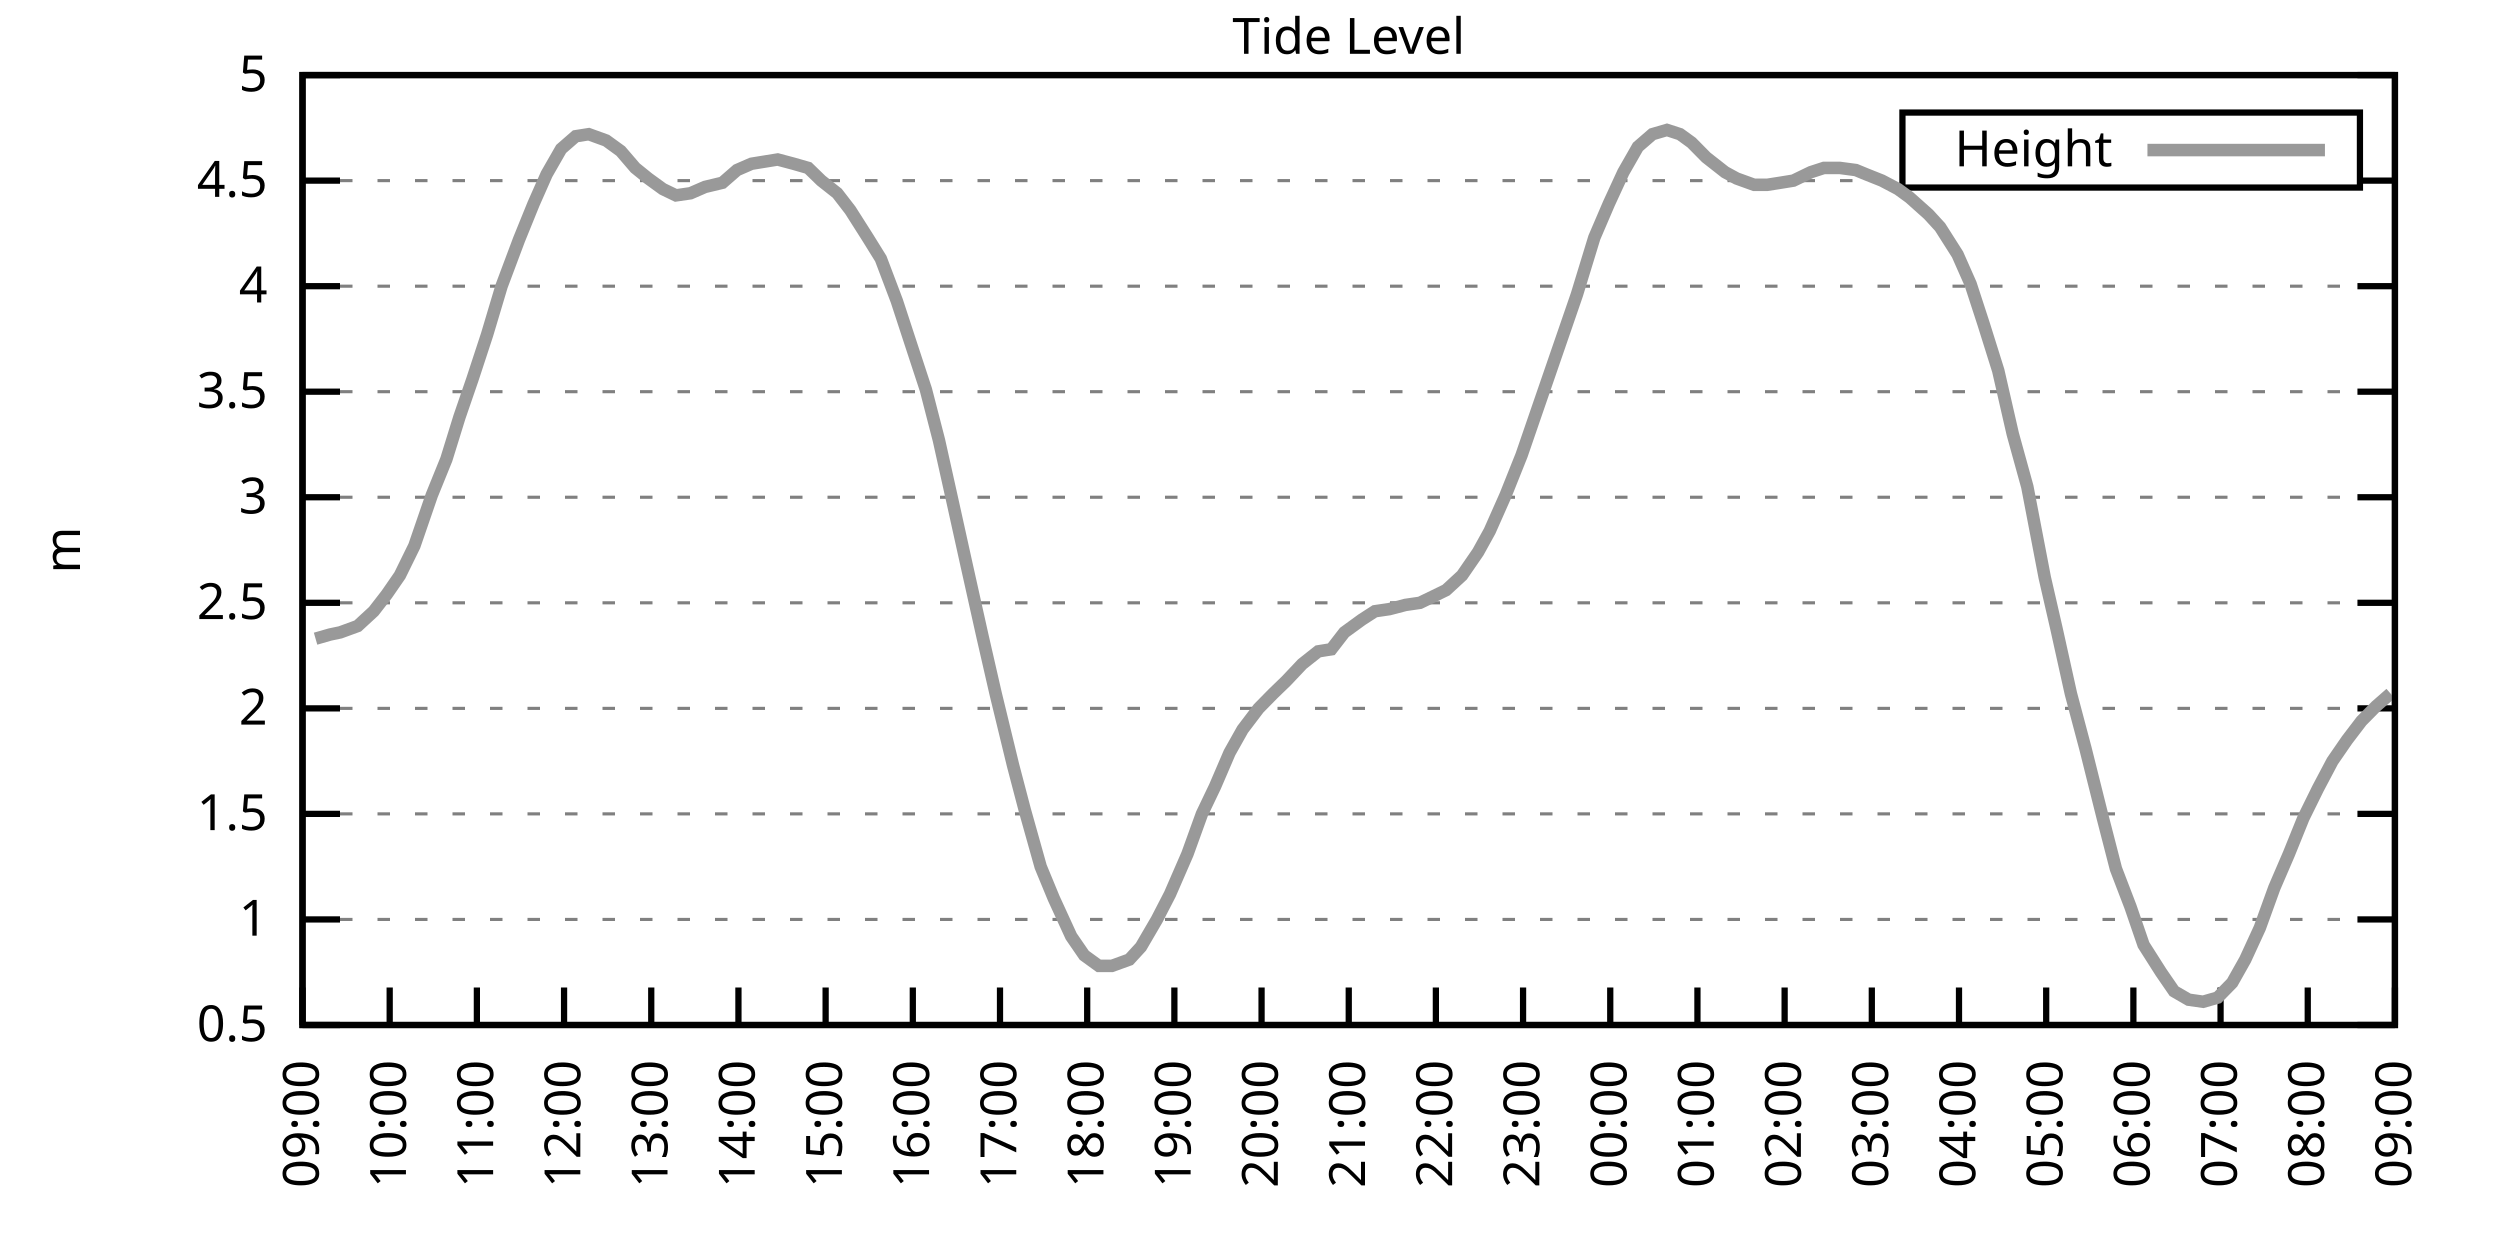
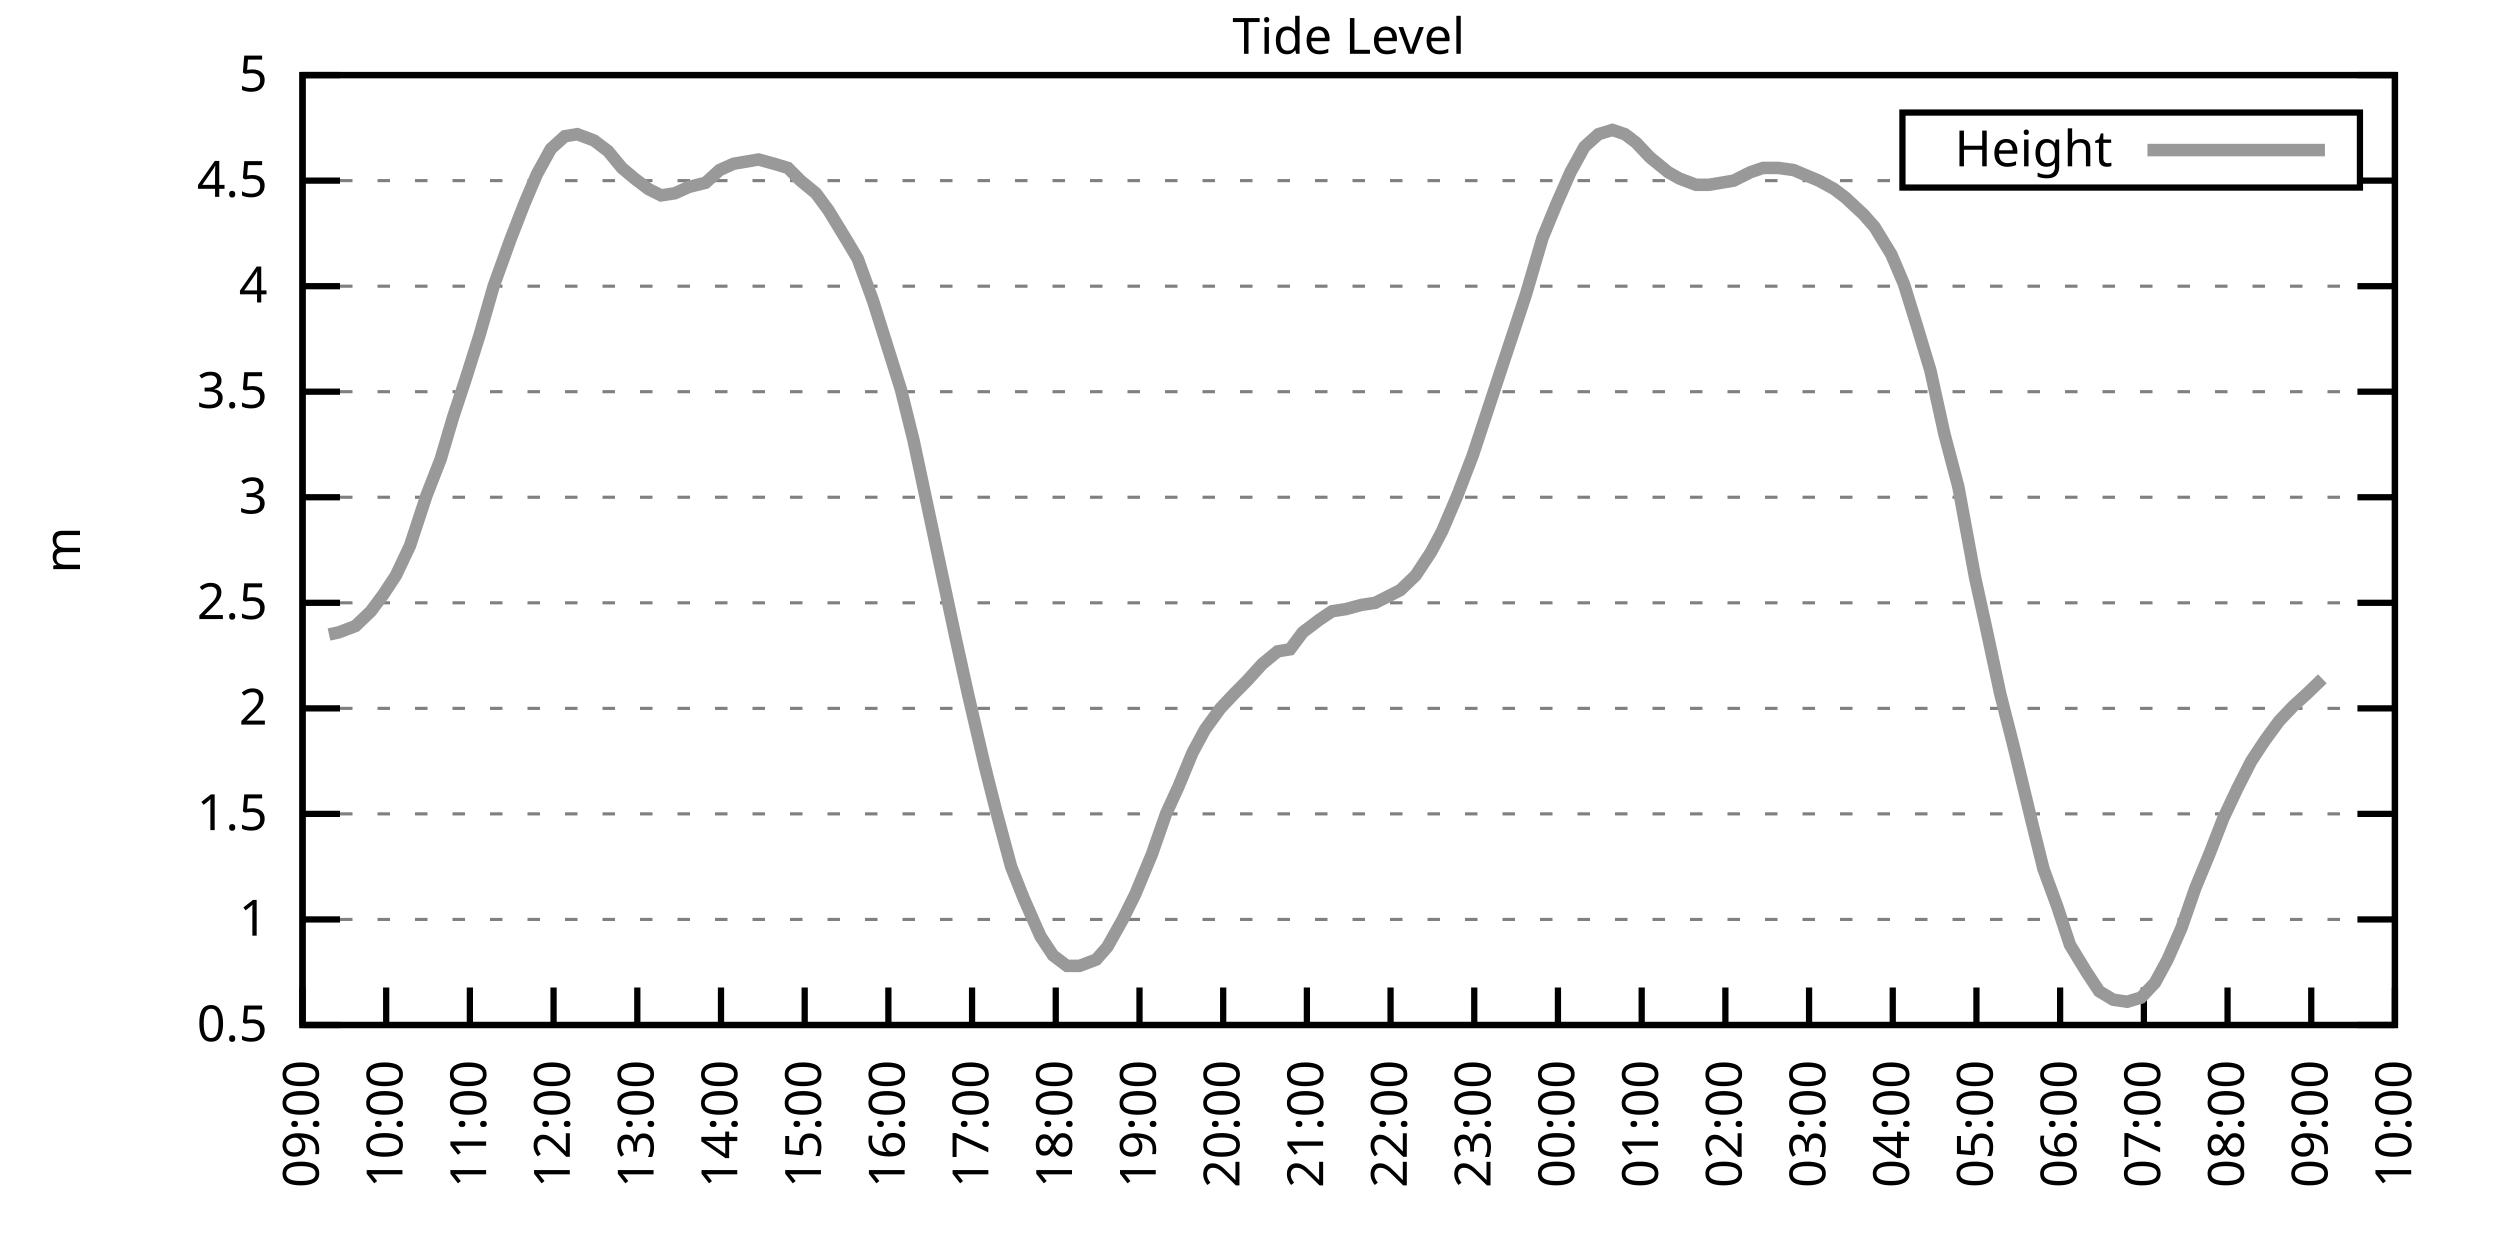
<svg xmlns="http://www.w3.org/2000/svg" xmlns:xlink="http://www.w3.org/1999/xlink" width="400" height="200" viewBox="0 0 400 200">
  <g id="gnuplot_canvas">
    <rect x="0" y="0" width="400" height="200" fill="none" />
    <defs>
      <circle id="gpDot" r="0.5" stroke-width="0.5" stroke="currentColor" />
      <path id="gpPt0" stroke-width="0.333" stroke="currentColor" d="M-1,0 h2 M0,-1 v2" />
      <path id="gpPt1" stroke-width="0.333" stroke="currentColor" d="M-1,-1 L1,1 M1,-1 L-1,1" />
      <path id="gpPt2" stroke-width="0.333" stroke="currentColor" d="M-1,0 L1,0 M0,-1 L0,1 M-1,-1 L1,1 M-1,1 L1,-1" />
      <rect id="gpPt3" stroke-width="0.333" stroke="currentColor" x="-1" y="-1" width="2" height="2" />
      <rect id="gpPt4" stroke-width="0.333" stroke="currentColor" fill="currentColor" x="-1" y="-1" width="2" height="2" />
      <circle id="gpPt5" stroke-width="0.333" stroke="currentColor" cx="0" cy="0" r="1" />
      <use xlink:href="#gpPt5" id="gpPt6" fill="currentColor" stroke="none" />
      <path id="gpPt7" stroke-width="0.333" stroke="currentColor" d="M0,-1.33 L-1.33,0.67 L1.33,0.67 z" />
      <use xlink:href="#gpPt7" id="gpPt8" fill="currentColor" stroke="none" />
      <use xlink:href="#gpPt7" id="gpPt9" stroke="currentColor" transform="rotate(180)" />
      <use xlink:href="#gpPt9" id="gpPt10" fill="currentColor" stroke="none" />
      <use xlink:href="#gpPt3" id="gpPt11" stroke="currentColor" transform="rotate(45)" />
      <use xlink:href="#gpPt11" id="gpPt12" fill="currentColor" stroke="none" />
      <path id="gpPt13" stroke-width="0.333" stroke="currentColor" d="M0,1.330 L1.265,0.411 L0.782,-1.067 L-0.782,-1.076 L-1.265,0.411 z" />
      <use xlink:href="#gpPt13" id="gpPt14" fill="currentColor" stroke="none" />
      <filter id="textbox" filterUnits="objectBoundingBox" x="0" y="0" height="1" width="1">
        <feFlood flood-color="white" flood-opacity="1" result="bgnd" />
        <feComposite in="SourceGraphic" in2="bgnd" operator="atop" />
      </filter>
      <filter id="greybox" filterUnits="objectBoundingBox" x="0" y="0" height="1" width="1">
        <feFlood flood-color="lightgrey" flood-opacity="1" result="grey" />
        <feComposite in="SourceGraphic" in2="grey" operator="atop" />
      </filter>
    </defs>
    <g fill="none" color="white" stroke="currentColor" stroke-width="1.00" stroke-linecap="butt" stroke-linejoin="miter">
</g>
    <g fill="none" color="black" stroke="currentColor" stroke-width="1.00" stroke-linecap="butt" stroke-linejoin="miter">
      <g stroke="none" shape-rendering="crispEdges">
        <polygon fill="rgb(255, 255, 255)" points="48.40,164.00 383.18,164.00 383.18,12.02 48.40,12.02 " />
      </g>
    </g>
    <g fill="none" color="black" stroke="currentColor" stroke-width="1.00" stroke-linecap="butt" stroke-linejoin="miter">
</g>
    <g fill="none" color="black" stroke="black" stroke-width="0.50" stroke-linecap="butt" stroke-linejoin="miter">
</g>
    <g fill="none" color="gray" stroke="currentColor" stroke-width="0.50" stroke-linecap="butt" stroke-linejoin="miter">
      <path stroke="gray" stroke-dasharray="2,4" class="gridline" d="M48.40,164.00 L383.19,164.00  " />
    </g>
    <g fill="none" color="gray" stroke="gray" stroke-width="1.00" stroke-linecap="butt" stroke-linejoin="miter">
</g>
    <g fill="none" color="black" stroke="currentColor" stroke-width="1.00" stroke-linecap="butt" stroke-linejoin="miter">
      <path stroke="black" d="M48.40,164.00 L54.40,164.00 M383.19,164.00 L377.19,164.00  " />
      <g transform="translate(42.80,166.60)" stroke="none" fill="black" font-family="Sans" font-size="8.00" text-anchor="end">
        <text>
          <tspan font-family="Sans"> 0.5</tspan>
        </text>
      </g>
    </g>
    <g fill="none" color="black" stroke="currentColor" stroke-width="1.00" stroke-linecap="butt" stroke-linejoin="miter">
</g>
    <g fill="none" color="black" stroke="black" stroke-width="0.50" stroke-linecap="butt" stroke-linejoin="miter">
</g>
    <g fill="none" color="gray" stroke="currentColor" stroke-width="0.50" stroke-linecap="butt" stroke-linejoin="miter">
      <path stroke="gray" stroke-dasharray="2,4" class="gridline" d="M48.40,147.11 L383.19,147.11  " />
    </g>
    <g fill="none" color="gray" stroke="gray" stroke-width="1.00" stroke-linecap="butt" stroke-linejoin="miter">
</g>
    <g fill="none" color="black" stroke="currentColor" stroke-width="1.00" stroke-linecap="butt" stroke-linejoin="miter">
      <path stroke="black" d="M48.40,147.11 L54.40,147.11 M383.19,147.11 L377.19,147.11  " />
      <g transform="translate(42.80,149.71)" stroke="none" fill="black" font-family="Sans" font-size="8.00" text-anchor="end">
        <text>
          <tspan font-family="Sans"> 1</tspan>
        </text>
      </g>
    </g>
    <g fill="none" color="black" stroke="currentColor" stroke-width="1.00" stroke-linecap="butt" stroke-linejoin="miter">
</g>
    <g fill="none" color="black" stroke="black" stroke-width="0.50" stroke-linecap="butt" stroke-linejoin="miter">
</g>
    <g fill="none" color="gray" stroke="currentColor" stroke-width="0.50" stroke-linecap="butt" stroke-linejoin="miter">
      <path stroke="gray" stroke-dasharray="2,4" class="gridline" d="M48.40,130.22 L383.19,130.22  " />
    </g>
    <g fill="none" color="gray" stroke="gray" stroke-width="1.00" stroke-linecap="butt" stroke-linejoin="miter">
</g>
    <g fill="none" color="black" stroke="currentColor" stroke-width="1.00" stroke-linecap="butt" stroke-linejoin="miter">
      <path stroke="black" d="M48.40,130.22 L54.40,130.22 M383.19,130.22 L377.19,130.22  " />
      <g transform="translate(42.80,132.82)" stroke="none" fill="black" font-family="Sans" font-size="8.00" text-anchor="end">
        <text>
          <tspan font-family="Sans"> 1.5</tspan>
        </text>
      </g>
    </g>
    <g fill="none" color="black" stroke="currentColor" stroke-width="1.00" stroke-linecap="butt" stroke-linejoin="miter">
</g>
    <g fill="none" color="black" stroke="black" stroke-width="0.50" stroke-linecap="butt" stroke-linejoin="miter">
</g>
    <g fill="none" color="gray" stroke="currentColor" stroke-width="0.50" stroke-linecap="butt" stroke-linejoin="miter">
      <path stroke="gray" stroke-dasharray="2,4" class="gridline" d="M48.40,113.34 L383.19,113.34  " />
    </g>
    <g fill="none" color="gray" stroke="gray" stroke-width="1.00" stroke-linecap="butt" stroke-linejoin="miter">
</g>
    <g fill="none" color="black" stroke="currentColor" stroke-width="1.00" stroke-linecap="butt" stroke-linejoin="miter">
      <path stroke="black" d="M48.40,113.34 L54.40,113.34 M383.19,113.34 L377.19,113.34  " />
      <g transform="translate(42.80,115.94)" stroke="none" fill="black" font-family="Sans" font-size="8.00" text-anchor="end">
        <text>
          <tspan font-family="Sans"> 2</tspan>
        </text>
      </g>
    </g>
    <g fill="none" color="black" stroke="currentColor" stroke-width="1.00" stroke-linecap="butt" stroke-linejoin="miter">
</g>
    <g fill="none" color="black" stroke="black" stroke-width="0.50" stroke-linecap="butt" stroke-linejoin="miter">
</g>
    <g fill="none" color="gray" stroke="currentColor" stroke-width="0.50" stroke-linecap="butt" stroke-linejoin="miter">
      <path stroke="gray" stroke-dasharray="2,4" class="gridline" d="M48.40,96.45 L383.19,96.45  " />
    </g>
    <g fill="none" color="gray" stroke="gray" stroke-width="1.00" stroke-linecap="butt" stroke-linejoin="miter">
</g>
    <g fill="none" color="black" stroke="currentColor" stroke-width="1.00" stroke-linecap="butt" stroke-linejoin="miter">
      <path stroke="black" d="M48.40,96.45 L54.40,96.45 M383.19,96.45 L377.19,96.45  " />
      <g transform="translate(42.80,99.05)" stroke="none" fill="black" font-family="Sans" font-size="8.00" text-anchor="end">
        <text>
          <tspan font-family="Sans"> 2.5</tspan>
        </text>
      </g>
    </g>
    <g fill="none" color="black" stroke="currentColor" stroke-width="1.00" stroke-linecap="butt" stroke-linejoin="miter">
</g>
    <g fill="none" color="black" stroke="black" stroke-width="0.50" stroke-linecap="butt" stroke-linejoin="miter">
</g>
    <g fill="none" color="gray" stroke="currentColor" stroke-width="0.50" stroke-linecap="butt" stroke-linejoin="miter">
      <path stroke="gray" stroke-dasharray="2,4" class="gridline" d="M48.40,79.56 L383.19,79.56  " />
    </g>
    <g fill="none" color="gray" stroke="gray" stroke-width="1.00" stroke-linecap="butt" stroke-linejoin="miter">
</g>
    <g fill="none" color="black" stroke="currentColor" stroke-width="1.00" stroke-linecap="butt" stroke-linejoin="miter">
      <path stroke="black" d="M48.40,79.56 L54.40,79.56 M383.19,79.56 L377.19,79.56  " />
      <g transform="translate(42.80,82.16)" stroke="none" fill="black" font-family="Sans" font-size="8.00" text-anchor="end">
        <text>
          <tspan font-family="Sans"> 3</tspan>
        </text>
      </g>
    </g>
    <g fill="none" color="black" stroke="currentColor" stroke-width="1.00" stroke-linecap="butt" stroke-linejoin="miter">
</g>
    <g fill="none" color="black" stroke="black" stroke-width="0.50" stroke-linecap="butt" stroke-linejoin="miter">
</g>
    <g fill="none" color="gray" stroke="currentColor" stroke-width="0.50" stroke-linecap="butt" stroke-linejoin="miter">
      <path stroke="gray" stroke-dasharray="2,4" class="gridline" d="M48.40,62.67 L383.19,62.67  " />
    </g>
    <g fill="none" color="gray" stroke="gray" stroke-width="1.00" stroke-linecap="butt" stroke-linejoin="miter">
</g>
    <g fill="none" color="black" stroke="currentColor" stroke-width="1.00" stroke-linecap="butt" stroke-linejoin="miter">
      <path stroke="black" d="M48.40,62.67 L54.40,62.67 M383.19,62.67 L377.19,62.67  " />
      <g transform="translate(42.80,65.27)" stroke="none" fill="black" font-family="Sans" font-size="8.00" text-anchor="end">
        <text>
          <tspan font-family="Sans"> 3.5</tspan>
        </text>
      </g>
    </g>
    <g fill="none" color="black" stroke="currentColor" stroke-width="1.00" stroke-linecap="butt" stroke-linejoin="miter">
</g>
    <g fill="none" color="black" stroke="black" stroke-width="0.50" stroke-linecap="butt" stroke-linejoin="miter">
</g>
    <g fill="none" color="gray" stroke="currentColor" stroke-width="0.50" stroke-linecap="butt" stroke-linejoin="miter">
      <path stroke="gray" stroke-dasharray="2,4" class="gridline" d="M48.40,45.79 L383.19,45.79  " />
    </g>
    <g fill="none" color="gray" stroke="gray" stroke-width="1.00" stroke-linecap="butt" stroke-linejoin="miter">
</g>
    <g fill="none" color="black" stroke="currentColor" stroke-width="1.00" stroke-linecap="butt" stroke-linejoin="miter">
      <path stroke="black" d="M48.40,45.79 L54.40,45.79 M383.19,45.79 L377.19,45.79  " />
      <g transform="translate(42.80,48.39)" stroke="none" fill="black" font-family="Sans" font-size="8.00" text-anchor="end">
        <text>
          <tspan font-family="Sans"> 4</tspan>
        </text>
      </g>
    </g>
    <g fill="none" color="black" stroke="currentColor" stroke-width="1.00" stroke-linecap="butt" stroke-linejoin="miter">
</g>
    <g fill="none" color="black" stroke="black" stroke-width="0.50" stroke-linecap="butt" stroke-linejoin="miter">
</g>
    <g fill="none" color="gray" stroke="currentColor" stroke-width="0.50" stroke-linecap="butt" stroke-linejoin="miter">
      <path stroke="gray" stroke-dasharray="2,4" class="gridline" d="M48.40,28.90 L304.39,28.90 M377.59,28.90 L383.19,28.90  " />
    </g>
    <g fill="none" color="gray" stroke="gray" stroke-width="1.00" stroke-linecap="butt" stroke-linejoin="miter">
</g>
    <g fill="none" color="black" stroke="currentColor" stroke-width="1.00" stroke-linecap="butt" stroke-linejoin="miter">
      <path stroke="black" d="M48.40,28.90 L54.40,28.90 M383.19,28.90 L377.19,28.90  " />
      <g transform="translate(42.80,31.50)" stroke="none" fill="black" font-family="Sans" font-size="8.00" text-anchor="end">
        <text>
          <tspan font-family="Sans"> 4.5</tspan>
        </text>
      </g>
    </g>
    <g fill="none" color="black" stroke="currentColor" stroke-width="1.00" stroke-linecap="butt" stroke-linejoin="miter">
</g>
    <g fill="none" color="black" stroke="black" stroke-width="0.50" stroke-linecap="butt" stroke-linejoin="miter">
</g>
    <g fill="none" color="gray" stroke="currentColor" stroke-width="0.50" stroke-linecap="butt" stroke-linejoin="miter">
      <path stroke="gray" stroke-dasharray="2,4" class="gridline" d="M48.40,12.01 L383.19,12.01  " />
    </g>
    <g fill="none" color="gray" stroke="gray" stroke-width="1.00" stroke-linecap="butt" stroke-linejoin="miter">
</g>
    <g fill="none" color="black" stroke="currentColor" stroke-width="1.00" stroke-linecap="butt" stroke-linejoin="miter">
      <path stroke="black" d="M48.40,12.01 L54.40,12.01 M383.19,12.01 L377.19,12.01  " />
      <g transform="translate(42.80,14.61)" stroke="none" fill="black" font-family="Sans" font-size="8.00" text-anchor="end">
        <text>
          <tspan font-family="Sans"> 5</tspan>
        </text>
      </g>
    </g>
    <g fill="none" color="black" stroke="currentColor" stroke-width="1.00" stroke-linecap="butt" stroke-linejoin="miter">
      <path stroke="black" d="M48.40,164.00 L48.40,158.00  " />
      <g transform="translate(51.00,169.60) rotate(270.00)" stroke="none" fill="black" font-family="Sans" font-size="8.00" text-anchor="end">
        <text>
          <tspan font-family="Sans">09:00</tspan>
        </text>
      </g>
    </g>
    <g fill="none" color="black" stroke="currentColor" stroke-width="1.00" stroke-linecap="butt" stroke-linejoin="miter">
-       <path stroke="black" d="M62.35,164.00 L62.35,158.00  " />
-       <g transform="translate(64.95,169.60) rotate(270.00)" stroke="none" fill="black" font-family="Sans" font-size="8.00" text-anchor="end">
+       <path stroke="black" d="M61.79,164.00 L61.79,158.00  " />
+       <g transform="translate(64.39,169.60) rotate(270.00)" stroke="none" fill="black" font-family="Sans" font-size="8.00" text-anchor="end">
        <text>
          <tspan font-family="Sans">10:00</tspan>
        </text>
      </g>
    </g>
    <g fill="none" color="black" stroke="currentColor" stroke-width="1.00" stroke-linecap="butt" stroke-linejoin="miter">
-       <path stroke="black" d="M76.30,164.00 L76.30,158.00  " />
-       <g transform="translate(78.90,169.60) rotate(270.00)" stroke="none" fill="black" font-family="Sans" font-size="8.00" text-anchor="end">
+       <path stroke="black" d="M75.18,164.00 L75.18,158.00  " />
+       <g transform="translate(77.78,169.60) rotate(270.00)" stroke="none" fill="black" font-family="Sans" font-size="8.00" text-anchor="end">
        <text>
          <tspan font-family="Sans">11:00</tspan>
        </text>
      </g>
    </g>
    <g fill="none" color="black" stroke="currentColor" stroke-width="1.00" stroke-linecap="butt" stroke-linejoin="miter">
-       <path stroke="black" d="M90.25,164.00 L90.25,158.00  " />
-       <g transform="translate(92.85,169.60) rotate(270.00)" stroke="none" fill="black" font-family="Sans" font-size="8.00" text-anchor="end">
+       <path stroke="black" d="M88.57,164.00 L88.57,158.00  " />
+       <g transform="translate(91.17,169.60) rotate(270.00)" stroke="none" fill="black" font-family="Sans" font-size="8.00" text-anchor="end">
        <text>
          <tspan font-family="Sans">12:00</tspan>
        </text>
      </g>
    </g>
    <g fill="none" color="black" stroke="currentColor" stroke-width="1.00" stroke-linecap="butt" stroke-linejoin="miter">
-       <path stroke="black" d="M104.20,164.00 L104.20,158.00  " />
-       <g transform="translate(106.80,169.60) rotate(270.00)" stroke="none" fill="black" font-family="Sans" font-size="8.00" text-anchor="end">
+       <path stroke="black" d="M101.97,164.00 L101.97,158.00  " />
+       <g transform="translate(104.57,169.60) rotate(270.00)" stroke="none" fill="black" font-family="Sans" font-size="8.00" text-anchor="end">
        <text>
          <tspan font-family="Sans">13:00</tspan>
        </text>
      </g>
    </g>
    <g fill="none" color="black" stroke="currentColor" stroke-width="1.00" stroke-linecap="butt" stroke-linejoin="miter">
-       <path stroke="black" d="M118.15,164.00 L118.15,158.00  " />
-       <g transform="translate(120.75,169.60) rotate(270.00)" stroke="none" fill="black" font-family="Sans" font-size="8.00" text-anchor="end">
+       <path stroke="black" d="M115.36,164.00 L115.36,158.00  " />
+       <g transform="translate(117.96,169.60) rotate(270.00)" stroke="none" fill="black" font-family="Sans" font-size="8.00" text-anchor="end">
        <text>
          <tspan font-family="Sans">14:00</tspan>
        </text>
      </g>
    </g>
    <g fill="none" color="black" stroke="currentColor" stroke-width="1.00" stroke-linecap="butt" stroke-linejoin="miter">
-       <path stroke="black" d="M132.10,164.00 L132.10,158.00  " />
-       <g transform="translate(134.70,169.60) rotate(270.00)" stroke="none" fill="black" font-family="Sans" font-size="8.00" text-anchor="end">
+       <path stroke="black" d="M128.75,164.00 L128.75,158.00  " />
+       <g transform="translate(131.35,169.60) rotate(270.00)" stroke="none" fill="black" font-family="Sans" font-size="8.00" text-anchor="end">
        <text>
          <tspan font-family="Sans">15:00</tspan>
        </text>
      </g>
    </g>
    <g fill="none" color="black" stroke="currentColor" stroke-width="1.00" stroke-linecap="butt" stroke-linejoin="miter">
-       <path stroke="black" d="M146.05,164.00 L146.05,158.00  " />
-       <g transform="translate(148.65,169.60) rotate(270.00)" stroke="none" fill="black" font-family="Sans" font-size="8.00" text-anchor="end">
+       <path stroke="black" d="M142.14,164.00 L142.14,158.00  " />
+       <g transform="translate(144.74,169.60) rotate(270.00)" stroke="none" fill="black" font-family="Sans" font-size="8.00" text-anchor="end">
        <text>
          <tspan font-family="Sans">16:00</tspan>
        </text>
      </g>
    </g>
    <g fill="none" color="black" stroke="currentColor" stroke-width="1.00" stroke-linecap="butt" stroke-linejoin="miter">
-       <path stroke="black" d="M160.00,164.00 L160.00,158.00  " />
-       <g transform="translate(162.60,169.60) rotate(270.00)" stroke="none" fill="black" font-family="Sans" font-size="8.00" text-anchor="end">
+       <path stroke="black" d="M155.53,164.00 L155.53,158.00  " />
+       <g transform="translate(158.13,169.60) rotate(270.00)" stroke="none" fill="black" font-family="Sans" font-size="8.00" text-anchor="end">
        <text>
          <tspan font-family="Sans">17:00</tspan>
        </text>
      </g>
    </g>
    <g fill="none" color="black" stroke="currentColor" stroke-width="1.00" stroke-linecap="butt" stroke-linejoin="miter">
-       <path stroke="black" d="M173.95,164.00 L173.95,158.00  " />
-       <g transform="translate(176.55,169.60) rotate(270.00)" stroke="none" fill="black" font-family="Sans" font-size="8.00" text-anchor="end">
+       <path stroke="black" d="M168.92,164.00 L168.92,158.00  " />
+       <g transform="translate(171.52,169.60) rotate(270.00)" stroke="none" fill="black" font-family="Sans" font-size="8.00" text-anchor="end">
        <text>
          <tspan font-family="Sans">18:00</tspan>
        </text>
      </g>
    </g>
    <g fill="none" color="black" stroke="currentColor" stroke-width="1.00" stroke-linecap="butt" stroke-linejoin="miter">
-       <path stroke="black" d="M187.90,164.00 L187.90,158.00  " />
-       <g transform="translate(190.50,169.60) rotate(270.00)" stroke="none" fill="black" font-family="Sans" font-size="8.00" text-anchor="end">
+       <path stroke="black" d="M182.32,164.00 L182.32,158.00  " />
+       <g transform="translate(184.92,169.60) rotate(270.00)" stroke="none" fill="black" font-family="Sans" font-size="8.00" text-anchor="end">
        <text>
          <tspan font-family="Sans">19:00</tspan>
        </text>
      </g>
    </g>
    <g fill="none" color="black" stroke="currentColor" stroke-width="1.00" stroke-linecap="butt" stroke-linejoin="miter">
-       <path stroke="black" d="M201.85,164.00 L201.85,158.00  " />
-       <g transform="translate(204.45,169.60) rotate(270.00)" stroke="none" fill="black" font-family="Sans" font-size="8.00" text-anchor="end">
+       <path stroke="black" d="M195.71,164.00 L195.71,158.00  " />
+       <g transform="translate(198.31,169.60) rotate(270.00)" stroke="none" fill="black" font-family="Sans" font-size="8.00" text-anchor="end">
        <text>
          <tspan font-family="Sans">20:00</tspan>
        </text>
      </g>
    </g>
    <g fill="none" color="black" stroke="currentColor" stroke-width="1.00" stroke-linecap="butt" stroke-linejoin="miter">
-       <path stroke="black" d="M215.80,164.00 L215.80,158.00  " />
-       <g transform="translate(218.40,169.60) rotate(270.00)" stroke="none" fill="black" font-family="Sans" font-size="8.00" text-anchor="end">
+       <path stroke="black" d="M209.10,164.00 L209.10,158.00  " />
+       <g transform="translate(211.70,169.60) rotate(270.00)" stroke="none" fill="black" font-family="Sans" font-size="8.00" text-anchor="end">
        <text>
          <tspan font-family="Sans">21:00</tspan>
        </text>
      </g>
    </g>
    <g fill="none" color="black" stroke="currentColor" stroke-width="1.00" stroke-linecap="butt" stroke-linejoin="miter">
-       <path stroke="black" d="M229.74,164.00 L229.74,158.00  " />
-       <g transform="translate(232.34,169.60) rotate(270.00)" stroke="none" fill="black" font-family="Sans" font-size="8.00" text-anchor="end">
+       <path stroke="black" d="M222.49,164.00 L222.49,158.00  " />
+       <g transform="translate(225.09,169.60) rotate(270.00)" stroke="none" fill="black" font-family="Sans" font-size="8.00" text-anchor="end">
        <text>
          <tspan font-family="Sans">22:00</tspan>
        </text>
      </g>
    </g>
    <g fill="none" color="black" stroke="currentColor" stroke-width="1.00" stroke-linecap="butt" stroke-linejoin="miter">
-       <path stroke="black" d="M243.69,164.00 L243.69,158.00  " />
-       <g transform="translate(246.29,169.60) rotate(270.00)" stroke="none" fill="black" font-family="Sans" font-size="8.00" text-anchor="end">
+       <path stroke="black" d="M235.88,164.00 L235.88,158.00  " />
+       <g transform="translate(238.48,169.60) rotate(270.00)" stroke="none" fill="black" font-family="Sans" font-size="8.00" text-anchor="end">
        <text>
          <tspan font-family="Sans">23:00</tspan>
        </text>
      </g>
    </g>
    <g fill="none" color="black" stroke="currentColor" stroke-width="1.00" stroke-linecap="butt" stroke-linejoin="miter">
-       <path stroke="black" d="M257.64,164.00 L257.64,158.00  " />
-       <g transform="translate(260.24,169.60) rotate(270.00)" stroke="none" fill="black" font-family="Sans" font-size="8.00" text-anchor="end">
+       <path stroke="black" d="M249.27,164.00 L249.27,158.00  " />
+       <g transform="translate(251.87,169.60) rotate(270.00)" stroke="none" fill="black" font-family="Sans" font-size="8.00" text-anchor="end">
        <text>
          <tspan font-family="Sans">00:00</tspan>
        </text>
      </g>
    </g>
    <g fill="none" color="black" stroke="currentColor" stroke-width="1.00" stroke-linecap="butt" stroke-linejoin="miter">
-       <path stroke="black" d="M271.59,164.00 L271.59,158.00  " />
-       <g transform="translate(274.19,169.60) rotate(270.00)" stroke="none" fill="black" font-family="Sans" font-size="8.00" text-anchor="end">
+       <path stroke="black" d="M262.67,164.00 L262.67,158.00  " />
+       <g transform="translate(265.27,169.60) rotate(270.00)" stroke="none" fill="black" font-family="Sans" font-size="8.00" text-anchor="end">
        <text>
          <tspan font-family="Sans">01:00</tspan>
        </text>
      </g>
    </g>
    <g fill="none" color="black" stroke="currentColor" stroke-width="1.00" stroke-linecap="butt" stroke-linejoin="miter">
-       <path stroke="black" d="M285.54,164.00 L285.54,158.00  " />
-       <g transform="translate(288.14,169.60) rotate(270.00)" stroke="none" fill="black" font-family="Sans" font-size="8.00" text-anchor="end">
+       <path stroke="black" d="M276.06,164.00 L276.06,158.00  " />
+       <g transform="translate(278.66,169.60) rotate(270.00)" stroke="none" fill="black" font-family="Sans" font-size="8.00" text-anchor="end">
        <text>
          <tspan font-family="Sans">02:00</tspan>
        </text>
      </g>
    </g>
    <g fill="none" color="black" stroke="currentColor" stroke-width="1.00" stroke-linecap="butt" stroke-linejoin="miter">
-       <path stroke="black" d="M299.49,164.00 L299.49,158.00  " />
-       <g transform="translate(302.09,169.60) rotate(270.00)" stroke="none" fill="black" font-family="Sans" font-size="8.00" text-anchor="end">
+       <path stroke="black" d="M289.45,164.00 L289.45,158.00  " />
+       <g transform="translate(292.05,169.60) rotate(270.00)" stroke="none" fill="black" font-family="Sans" font-size="8.00" text-anchor="end">
        <text>
          <tspan font-family="Sans">03:00</tspan>
        </text>
      </g>
    </g>
    <g fill="none" color="black" stroke="currentColor" stroke-width="1.00" stroke-linecap="butt" stroke-linejoin="miter">
-       <path stroke="black" d="M313.44,164.00 L313.44,158.00  " />
-       <g transform="translate(316.04,169.60) rotate(270.00)" stroke="none" fill="black" font-family="Sans" font-size="8.00" text-anchor="end">
+       <path stroke="black" d="M302.84,164.00 L302.84,158.00  " />
+       <g transform="translate(305.44,169.60) rotate(270.00)" stroke="none" fill="black" font-family="Sans" font-size="8.00" text-anchor="end">
        <text>
          <tspan font-family="Sans">04:00</tspan>
        </text>
      </g>
    </g>
    <g fill="none" color="black" stroke="currentColor" stroke-width="1.00" stroke-linecap="butt" stroke-linejoin="miter">
-       <path stroke="black" d="M327.39,164.00 L327.39,158.00  " />
-       <g transform="translate(329.99,169.60) rotate(270.00)" stroke="none" fill="black" font-family="Sans" font-size="8.00" text-anchor="end">
+       <path stroke="black" d="M316.23,164.00 L316.23,158.00  " />
+       <g transform="translate(318.83,169.60) rotate(270.00)" stroke="none" fill="black" font-family="Sans" font-size="8.00" text-anchor="end">
        <text>
          <tspan font-family="Sans">05:00</tspan>
        </text>
      </g>
    </g>
    <g fill="none" color="black" stroke="currentColor" stroke-width="1.00" stroke-linecap="butt" stroke-linejoin="miter">
-       <path stroke="black" d="M341.34,164.00 L341.34,158.00  " />
-       <g transform="translate(343.94,169.60) rotate(270.00)" stroke="none" fill="black" font-family="Sans" font-size="8.00" text-anchor="end">
+       <path stroke="black" d="M329.62,164.00 L329.62,158.00  " />
+       <g transform="translate(332.22,169.60) rotate(270.00)" stroke="none" fill="black" font-family="Sans" font-size="8.00" text-anchor="end">
        <text>
          <tspan font-family="Sans">06:00</tspan>
        </text>
      </g>
    </g>
    <g fill="none" color="black" stroke="currentColor" stroke-width="1.00" stroke-linecap="butt" stroke-linejoin="miter">
-       <path stroke="black" d="M355.29,164.00 L355.29,158.00  " />
-       <g transform="translate(357.89,169.60) rotate(270.00)" stroke="none" fill="black" font-family="Sans" font-size="8.00" text-anchor="end">
+       <path stroke="black" d="M343.02,164.00 L343.02,158.00  " />
+       <g transform="translate(345.62,169.60) rotate(270.00)" stroke="none" fill="black" font-family="Sans" font-size="8.00" text-anchor="end">
        <text>
          <tspan font-family="Sans">07:00</tspan>
        </text>
      </g>
    </g>
    <g fill="none" color="black" stroke="currentColor" stroke-width="1.00" stroke-linecap="butt" stroke-linejoin="miter">
-       <path stroke="black" d="M369.24,164.00 L369.24,158.00  " />
-       <g transform="translate(371.84,169.60) rotate(270.00)" stroke="none" fill="black" font-family="Sans" font-size="8.00" text-anchor="end">
+       <path stroke="black" d="M356.41,164.00 L356.41,158.00  " />
+       <g transform="translate(359.01,169.60) rotate(270.00)" stroke="none" fill="black" font-family="Sans" font-size="8.00" text-anchor="end">
        <text>
          <tspan font-family="Sans">08:00</tspan>
+         </text>
+       </g>
+     </g>
+     <g fill="none" color="black" stroke="currentColor" stroke-width="1.00" stroke-linecap="butt" stroke-linejoin="miter">
+       <path stroke="black" d="M369.80,164.00 L369.80,158.00  " />
+       <g transform="translate(372.40,169.60) rotate(270.00)" stroke="none" fill="black" font-family="Sans" font-size="8.00" text-anchor="end">
+         <text>
+           <tspan font-family="Sans">09:00</tspan>
        </text>
      </g>
    </g>
    <g fill="none" color="black" stroke="currentColor" stroke-width="1.00" stroke-linecap="butt" stroke-linejoin="miter">
      <path stroke="black" d="M383.19,164.00 L383.19,158.00  " />
      <g transform="translate(385.79,169.60) rotate(270.00)" stroke="none" fill="black" font-family="Sans" font-size="8.00" text-anchor="end">
        <text>
-           <tspan font-family="Sans">09:00</tspan>
+           <tspan font-family="Sans">10:00</tspan>
        </text>
      </g>
    </g>
    <g fill="none" color="black" stroke="currentColor" stroke-width="1.00" stroke-linecap="butt" stroke-linejoin="miter">
</g>
    <g fill="none" color="black" stroke="currentColor" stroke-width="1.00" stroke-linecap="butt" stroke-linejoin="miter">
      <path stroke="black" d="M48.40,12.01 L48.40,164.00 L383.19,164.00 L383.19,12.01 L48.40,12.01 Z  " />
    </g>
    <g fill="none" color="black" stroke="currentColor" stroke-width="1.00" stroke-linecap="butt" stroke-linejoin="miter">
</g>
    <g fill="none" color="black" stroke="currentColor" stroke-width="1.00" stroke-linecap="butt" stroke-linejoin="miter">
      <path stroke="black" d="M304.39,30.01 L304.39,18.01 L377.59,18.01 L377.59,30.01 L304.39,30.01 Z  " />
    </g>
    <g id="Tide_level_plot_1">
      <g fill="none" color="white" stroke="black" stroke-width="2.00" stroke-linecap="butt" stroke-linejoin="miter">
</g>
      <g fill="none" color="black" stroke="currentColor" stroke-width="2.00" stroke-linecap="butt" stroke-linejoin="miter">
        <g transform="translate(337.99,26.61)" stroke="none" fill="black" font-family="Sans" font-size="8.00" text-anchor="end">
          <text>
            <tspan font-family="Sans">Height</tspan>
          </text>
        </g>
      </g>
      <g fill="none" color="black" stroke="currentColor" stroke-width="2.00" stroke-linecap="butt" stroke-linejoin="miter">
-         <path stroke="rgb(153, 153, 153)" d="M343.59,24.01 L371.99,24.01 M50.49,102.19 L52.82,101.52 L54.44,101.18 L57.23,100.16 L59.79,97.80 L61.88,95.10   L63.98,92.06 L66.30,87.33 L69.09,79.22 L71.42,73.48 L73.51,66.73 L75.60,60.65 L77.93,53.55 L80.25,45.79   L83.04,38.35 L85.37,32.61 L87.46,27.88 L89.78,23.83 L92.11,21.80 L94.20,21.47 L96.99,22.48 L99.32,24.17   L101.64,26.87 L103.73,28.56 L106.06,30.25 L108.15,31.26 L110.48,30.92 L112.80,29.91 L115.59,29.24 L117.92,27.21   L120.24,26.20 L122.33,25.86 L124.43,25.52 L126.98,26.20 L129.31,26.87 L131.40,28.90 L133.96,30.92 L136.05,33.63   L138.84,38.02 L140.93,41.39 L143.49,48.15 L145.81,55.24 L148.14,62.34 L150.23,70.44 L152.56,80.91 L154.65,90.37   L157.21,101.85 L159.30,110.97 L162.09,122.46 L163.95,129.55 L166.51,138.67 L168.60,143.73 L171.39,149.81 L173.48,152.85   L175.81,154.54 L177.90,154.54 L180.69,153.53 L182.55,151.50 L185.11,147.11 L187.20,143.06 L189.99,136.64 L192.31,130.22   L194.41,125.83 L196.73,120.43 L198.82,116.71 L201.38,113.34 L203.71,110.97 L205.80,108.95 L208.36,106.24 L210.91,104.22   L213.01,103.88 L215.10,101.18 L217.89,99.15 L219.98,97.80 L222.30,97.46 L224.86,96.79 L227.19,96.45 L229.28,95.44   L231.37,94.42 L233.93,92.06 L236.49,88.34 L238.35,84.97 L240.90,79.22 L243.46,72.81 L245.55,66.73 L248.11,59.30   L250.44,52.54 L252.30,47.14 L255.09,38.02 L257.41,32.61 L259.74,27.55 L262.06,23.49 L264.39,21.47 L266.71,20.79   L268.80,21.47 L270.66,22.82 L272.99,25.18 L276.01,27.55 L277.87,28.56 L280.66,29.57 L282.75,29.57 L284.85,29.24   L286.94,28.90 L289.73,27.55 L291.82,26.87 L294.38,26.87 L296.94,27.21 L298.56,27.88 L301.12,28.90 L303.68,30.25   L305.54,31.60 L308.56,34.30 L310.42,36.33 L313.21,40.72 L315.30,45.45 L317.39,51.87 L319.72,59.30 L322.04,69.43   L324.37,77.87 L327.16,92.40 L329.02,100.50 L331.34,110.97 L333.67,119.75 L336.46,130.90 L338.55,139.01 L340.88,145.09   L342.97,151.17 L345.76,155.56 L347.85,158.60 L350.18,159.95 L352.50,160.28 L354.83,159.61 L357.15,157.24 L359.24,153.53   L361.57,148.46 L363.89,142.05 L366.22,136.64 L368.54,130.90 L370.87,126.17 L373.19,121.78 L375.52,118.40 L377.84,115.36   L380.17,113.00 L382.49,110.97  " />
+         <path stroke="rgb(153, 153, 153)" d="M343.59,24.01 L371.99,24.01 M52.64,101.52 L54.20,101.18 L56.88,100.16 L59.34,97.80 L61.35,95.10 L63.35,92.06   L65.59,87.33 L68.26,79.22 L70.50,73.48 L72.50,66.73 L74.51,60.65 L76.75,53.55 L78.98,45.79 L81.66,38.35   L83.89,32.61 L85.90,27.88 L88.13,23.83 L90.36,21.80 L92.37,21.47 L95.05,22.48 L97.28,24.17 L99.51,26.87   L101.52,28.56 L103.75,30.25 L105.76,31.26 L107.99,30.92 L110.22,29.91 L112.90,29.24 L115.13,27.21 L117.37,26.20   L119.38,25.86 L121.38,25.52 L123.84,26.20 L126.07,26.87 L128.08,28.90 L130.54,30.92 L132.54,33.63 L135.22,38.02   L137.23,41.39 L139.69,48.15 L141.92,55.24 L144.15,62.34 L146.16,70.44 L148.39,80.91 L150.40,90.37 L152.85,101.85   L154.86,110.97 L157.54,122.46 L159.33,129.55 L161.78,138.67 L163.79,143.73 L166.47,149.81 L168.48,152.85 L170.71,154.54   L172.72,154.54 L175.40,153.53 L177.18,151.50 L179.64,147.11 L181.65,143.06 L184.32,136.64 L186.56,130.22 L188.57,125.83   L190.80,120.43 L192.81,116.71 L195.26,113.34 L197.49,110.97 L199.50,108.95 L201.96,106.24 L204.41,104.22 L206.42,103.88   L208.43,101.18 L211.11,99.15 L213.12,97.80 L215.35,97.46 L217.80,96.79 L220.04,96.45 L222.04,95.44 L224.05,94.42   L226.51,92.06 L228.96,88.34 L230.75,84.97 L233.20,79.22 L235.66,72.81 L237.67,66.73 L240.12,59.30 L242.36,52.54   L244.14,47.14 L246.82,38.02 L249.05,32.61 L251.28,27.55 L253.51,23.49 L255.75,21.47 L257.98,20.79 L259.99,21.47   L261.77,22.82 L264.00,25.18 L266.91,27.55 L268.69,28.56 L271.37,29.57 L273.38,29.57 L275.39,29.24 L277.40,28.90   L280.07,27.55 L282.08,26.87 L284.54,26.87 L286.99,27.21 L288.56,27.88 L291.01,28.90 L293.47,30.25 L295.25,31.60   L298.15,34.30 L299.94,36.33 L302.62,40.72 L304.63,45.45 L306.63,51.87 L308.87,59.30 L311.10,69.43 L313.33,77.87   L316.01,92.40 L317.79,100.50 L320.03,110.97 L322.26,119.75 L324.94,130.90 L326.95,139.01 L329.18,145.09 L331.19,151.17   L333.86,155.56 L335.87,158.60 L338.10,159.95 L340.34,160.28 L342.57,159.61 L344.80,157.24 L346.81,153.53 L349.04,148.46   L351.27,142.05 L353.51,136.64 L355.74,130.90 L357.97,126.17 L360.20,121.78 L362.43,118.40 L364.66,115.36 L366.90,113.00   L369.13,110.97 L371.58,108.61  " />
      </g>
    </g>
    <g fill="none" color="black" stroke="currentColor" stroke-width="2.00" stroke-linecap="butt" stroke-linejoin="miter">
</g>
    <g fill="none" color="black" stroke="black" stroke-width="1.00" stroke-linecap="butt" stroke-linejoin="miter">
</g>
    <g fill="none" color="black" stroke="currentColor" stroke-width="1.00" stroke-linecap="butt" stroke-linejoin="miter">
      <path stroke="black" d="M48.40,12.01 L48.40,164.00 L383.19,164.00 L383.19,12.01 L48.40,12.01 Z  " />
      <g transform="translate(12.80,88.01) rotate(270.00)" stroke="none" fill="black" font-family="Sans" font-size="8.00" text-anchor="middle">
        <text>
          <tspan font-family="Sans">m</tspan>
        </text>
      </g>
    </g>
    <g fill="none" color="black" stroke="currentColor" stroke-width="1.00" stroke-linecap="butt" stroke-linejoin="miter">
</g>
    <g fill="none" color="black" stroke="currentColor" stroke-width="1.00" stroke-linecap="butt" stroke-linejoin="miter">
      <g transform="translate(215.79,8.61)" stroke="none" fill="black" font-family="Sans" font-size="8.00" text-anchor="middle">
        <text>
          <tspan font-family="Sans">Tide Level</tspan>
        </text>
      </g>
    </g>
    <g fill="none" color="black" stroke="currentColor" stroke-width="1.00" stroke-linecap="butt" stroke-linejoin="miter">
</g>
  </g>
</svg>
